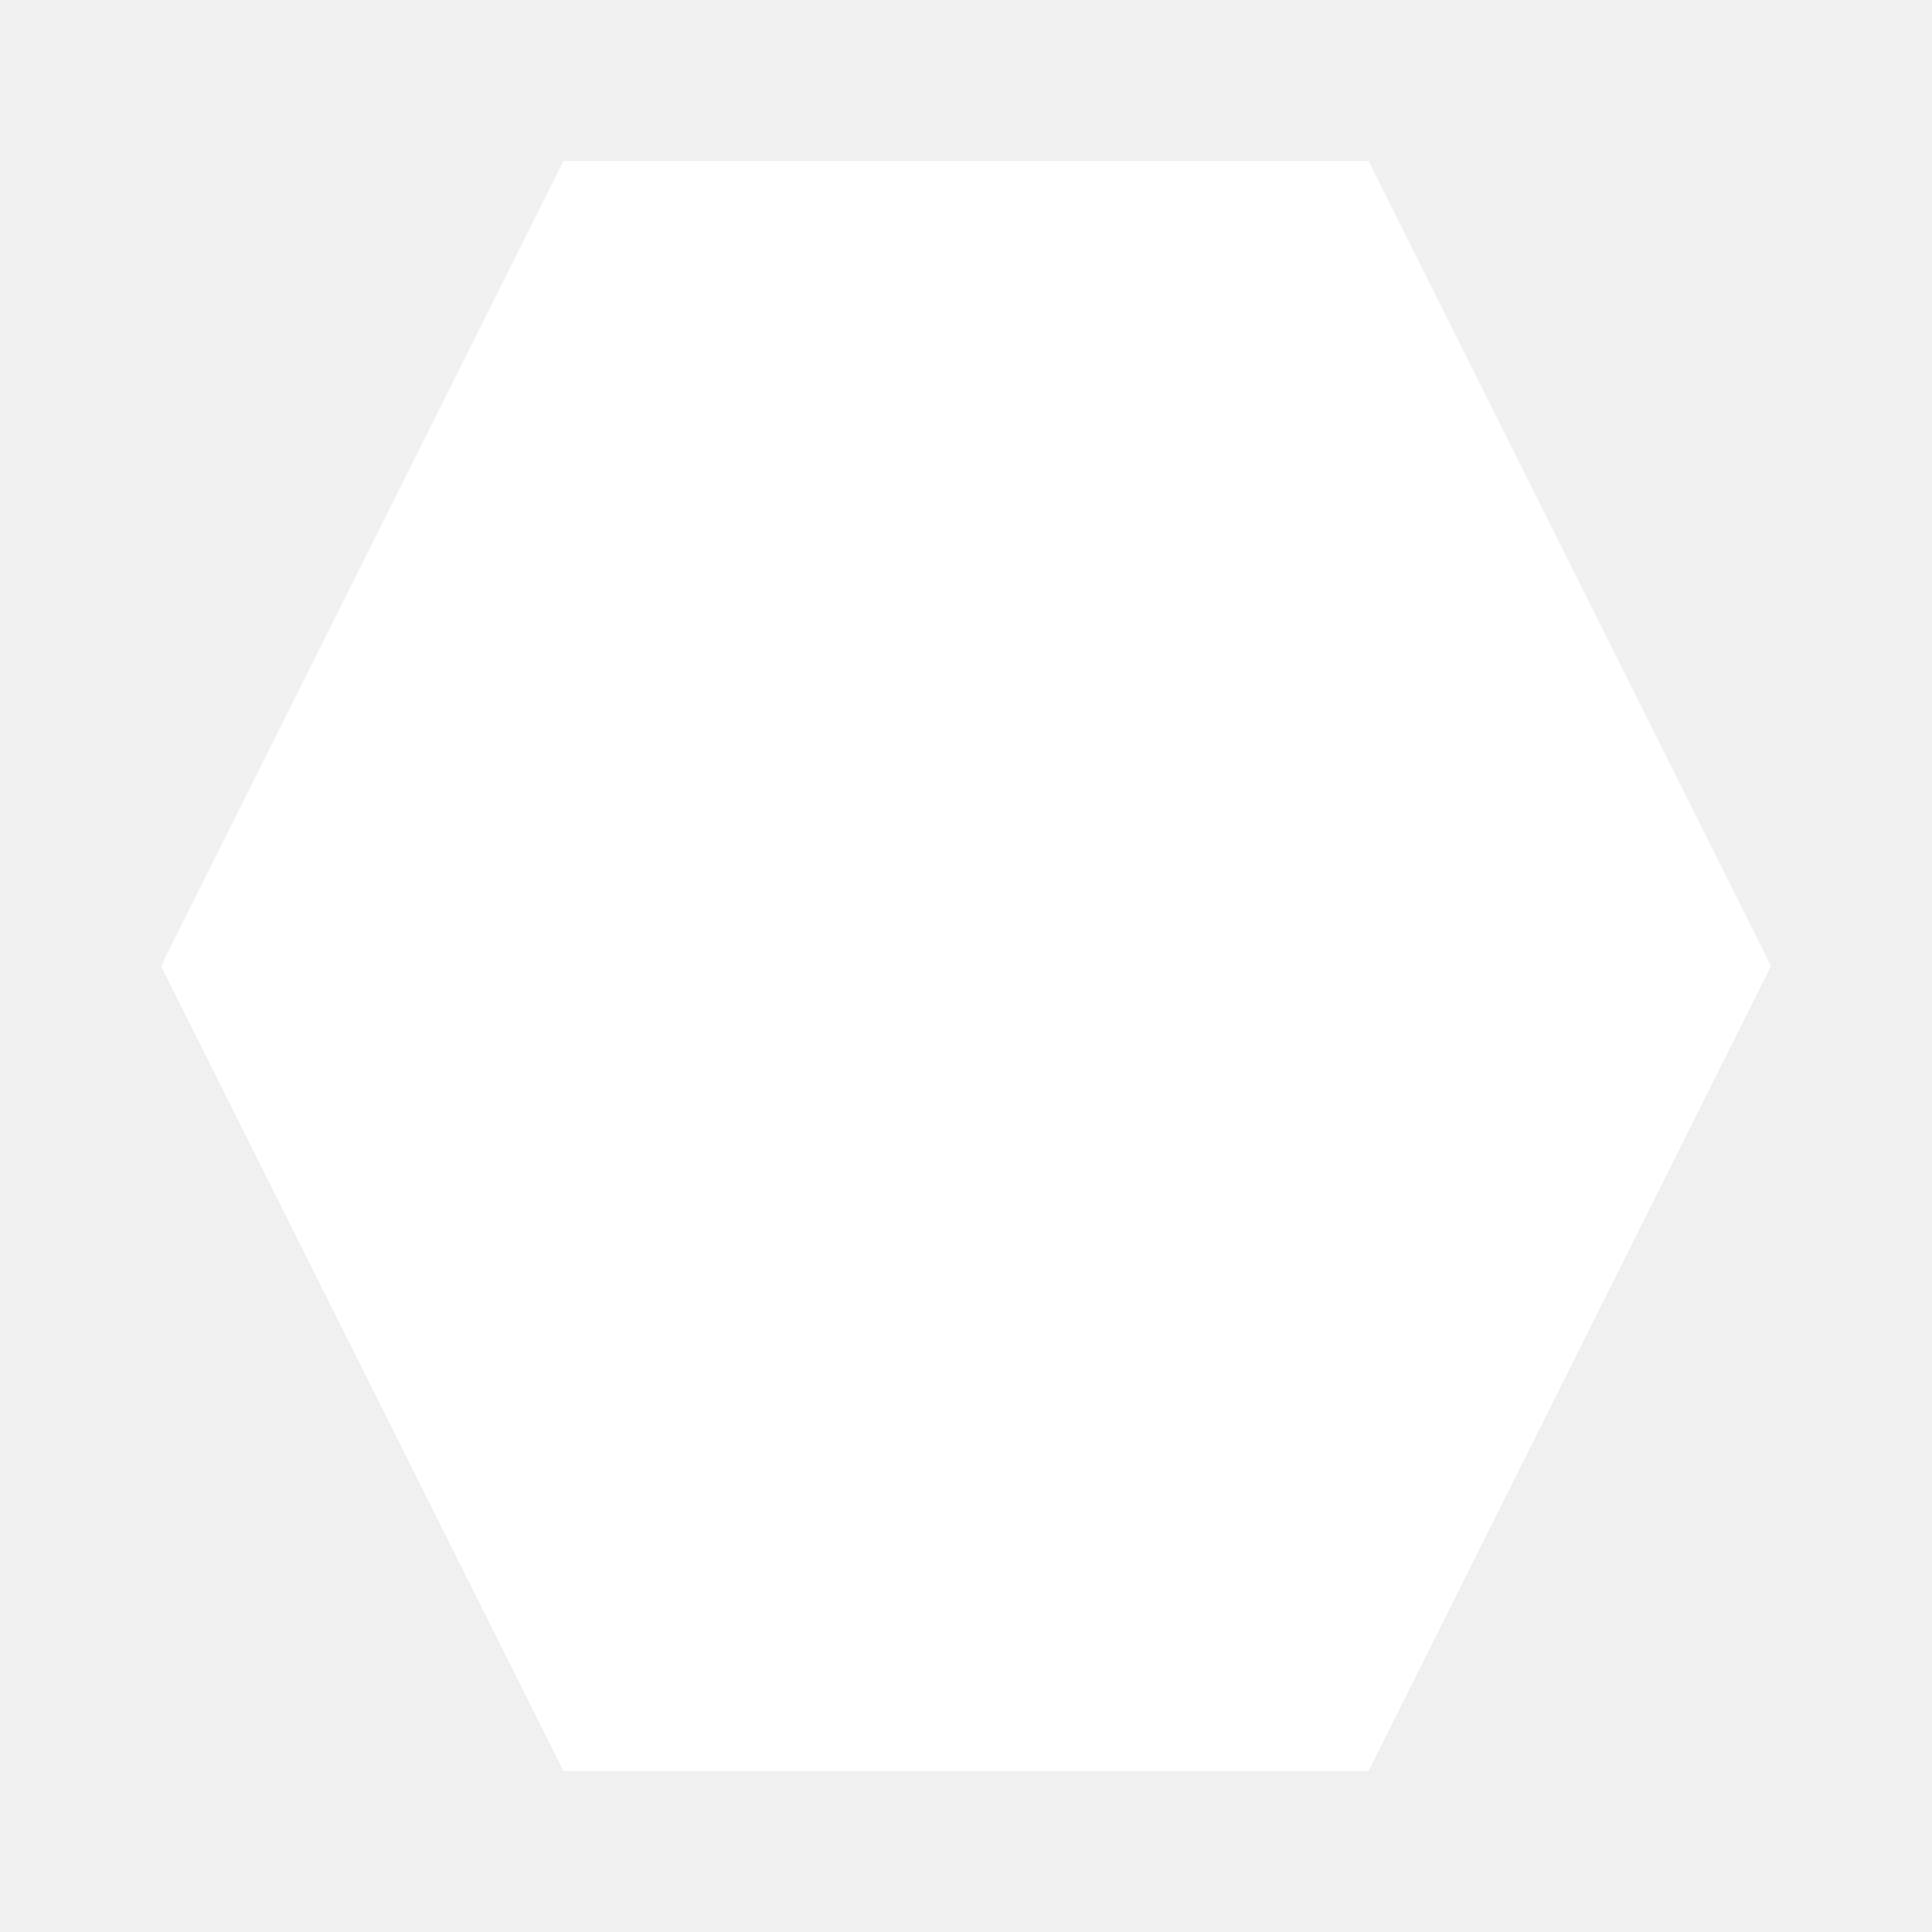
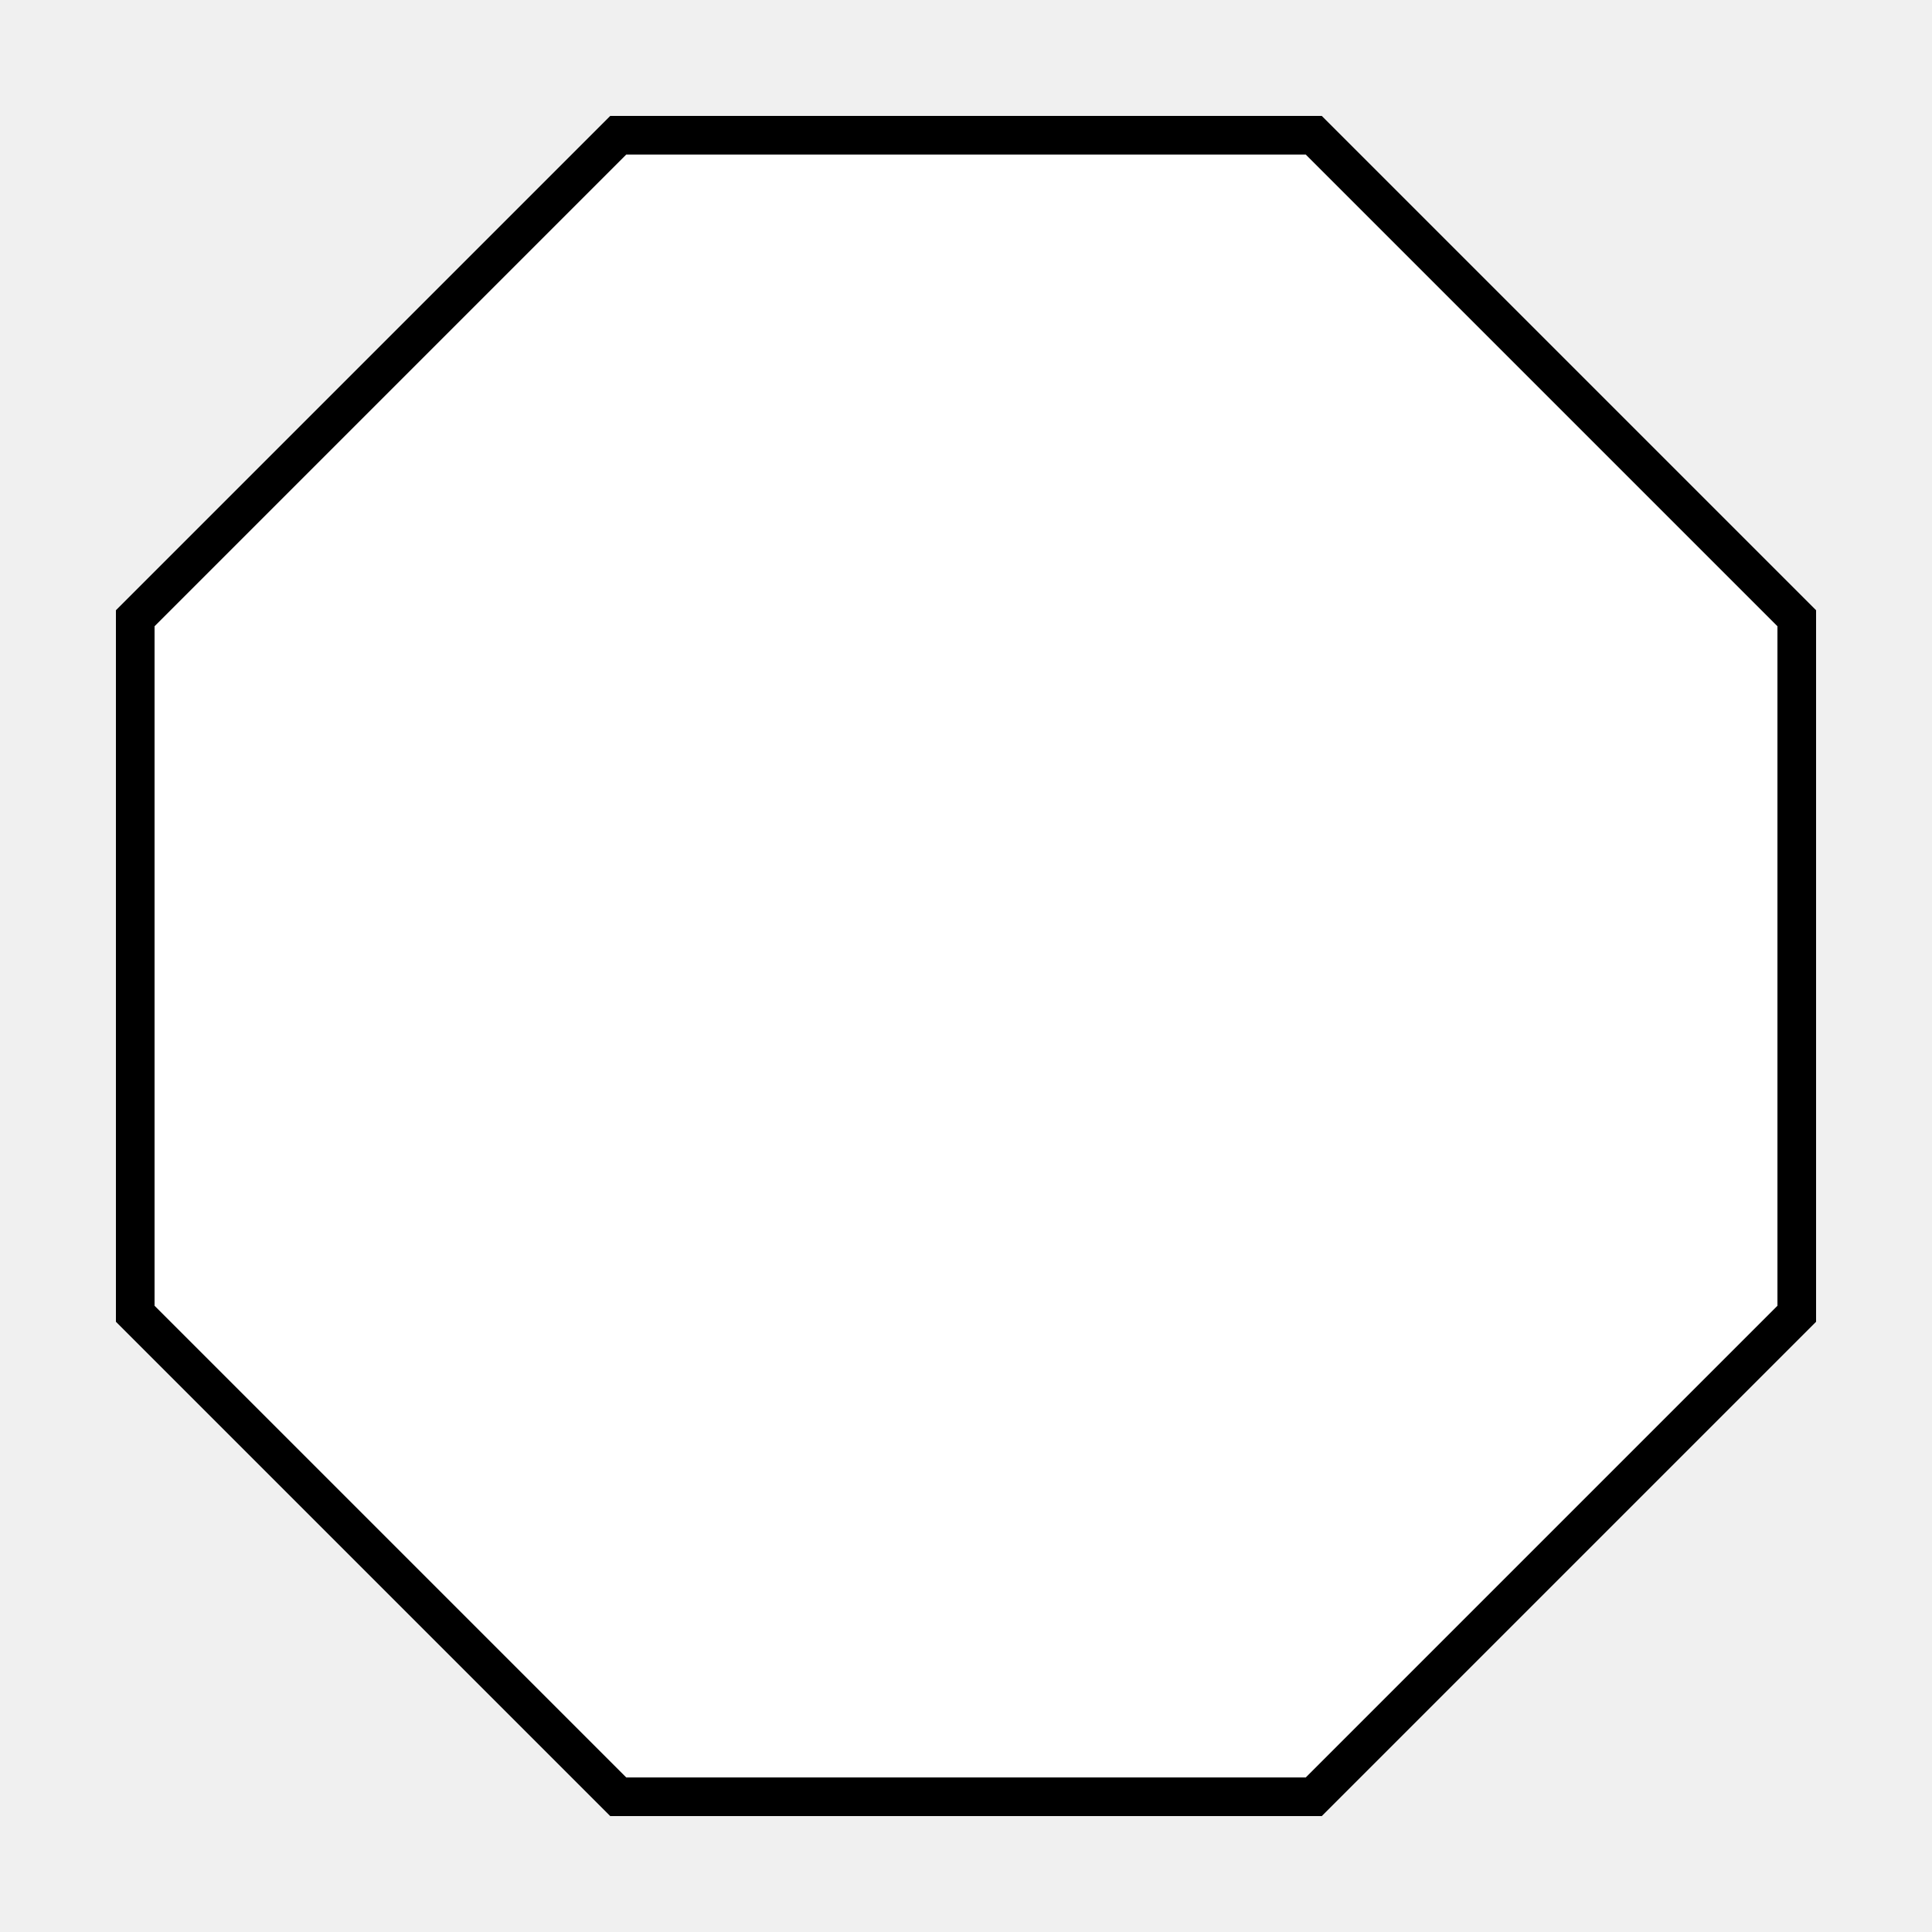
- <svg xmlns="http://www.w3.org/2000/svg" viewBox="0 0 24 24" fill="white">
-   <polygon points="7 2 17 2 22 12 17 22 7 22 2 12" />
+ <svg xmlns="http://www.w3.org/2000/svg" viewBox="0 0 100 100">
+   <g fill="white" stroke="black" stroke-width="2">
+     <polygon points="7 32 32 7 68 7 93 32 93 68 68 93 32 93 7 68" />
+   </g>
</svg>
